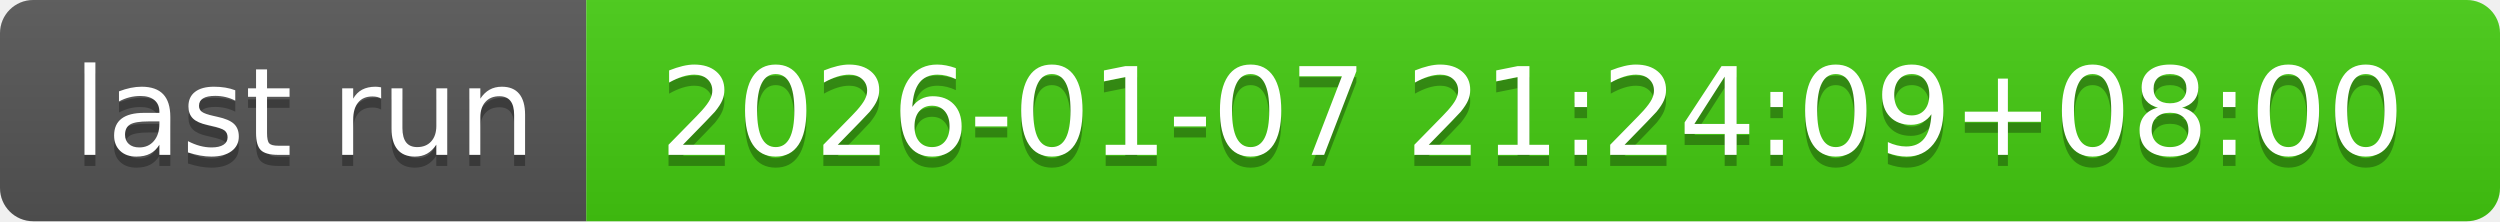
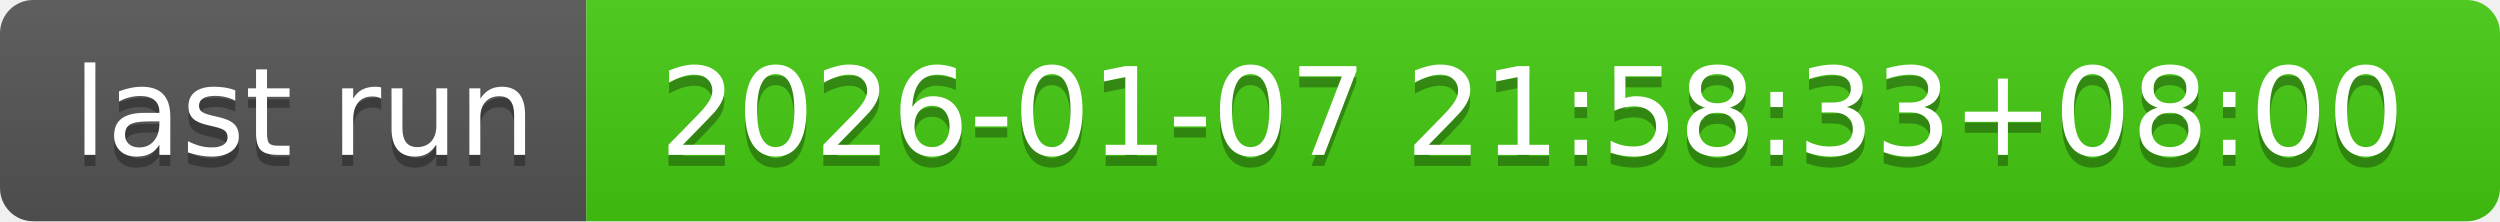
- <svg xmlns="http://www.w3.org/2000/svg" width="226" height="20" role="img" aria-label="last run: 2026-01-07 21:24:09+08:00">
+ <svg xmlns="http://www.w3.org/2000/svg" width="226" height="20" role="img" aria-label="last run: 2026-01-07 21:58:33+08:00">
  <linearGradient id="s" x2="0" y2="100%">
    <stop offset="0" stop-color="#bbb" stop-opacity=".1" />
    <stop offset="1" stop-opacity=".1" />
  </linearGradient>
  <clipPath id="r">
    <rect width="226" height="20" rx="3" fill="#fff" />
  </clipPath>
  <g clip-path="url(#r)">
    <rect width="53" height="20" fill="#555" />
    <rect x="53" width="173" height="20" fill="#4c1" />
    <rect width="226" height="20" fill="url(#s)" />
  </g>
  <g fill="#fff" text-anchor="middle" font-family="Verdana,Geneva,DejaVu Sans,sans-serif" text-rendering="geometricPrecision" font-size="110">
    <text aria-hidden="true" x="275" y="150" fill="#010101" fill-opacity=".3" transform="scale(.1)" textLength="430">last run</text>
    <text x="275" y="140" transform="scale(.1)" fill="#fff" textLength="430">last run</text>
-     <text aria-hidden="true" x="1385" y="150" fill="#010101" fill-opacity=".3" transform="scale(.1)" textLength="1630">2026-01-07 21:24:09+08:00</text>
-     <text x="1385" y="140" transform="scale(.1)" fill="#fff" textLength="1630">2026-01-07 21:24:09+08:00</text>
+     <text aria-hidden="true" x="1385" y="150" fill="#010101" fill-opacity=".3" transform="scale(.1)" textLength="1630">2026-01-07 21:58:33+08:00</text>
+     <text x="1385" y="140" transform="scale(.1)" fill="#fff" textLength="1630">2026-01-07 21:58:33+08:00</text>
  </g>
</svg>
